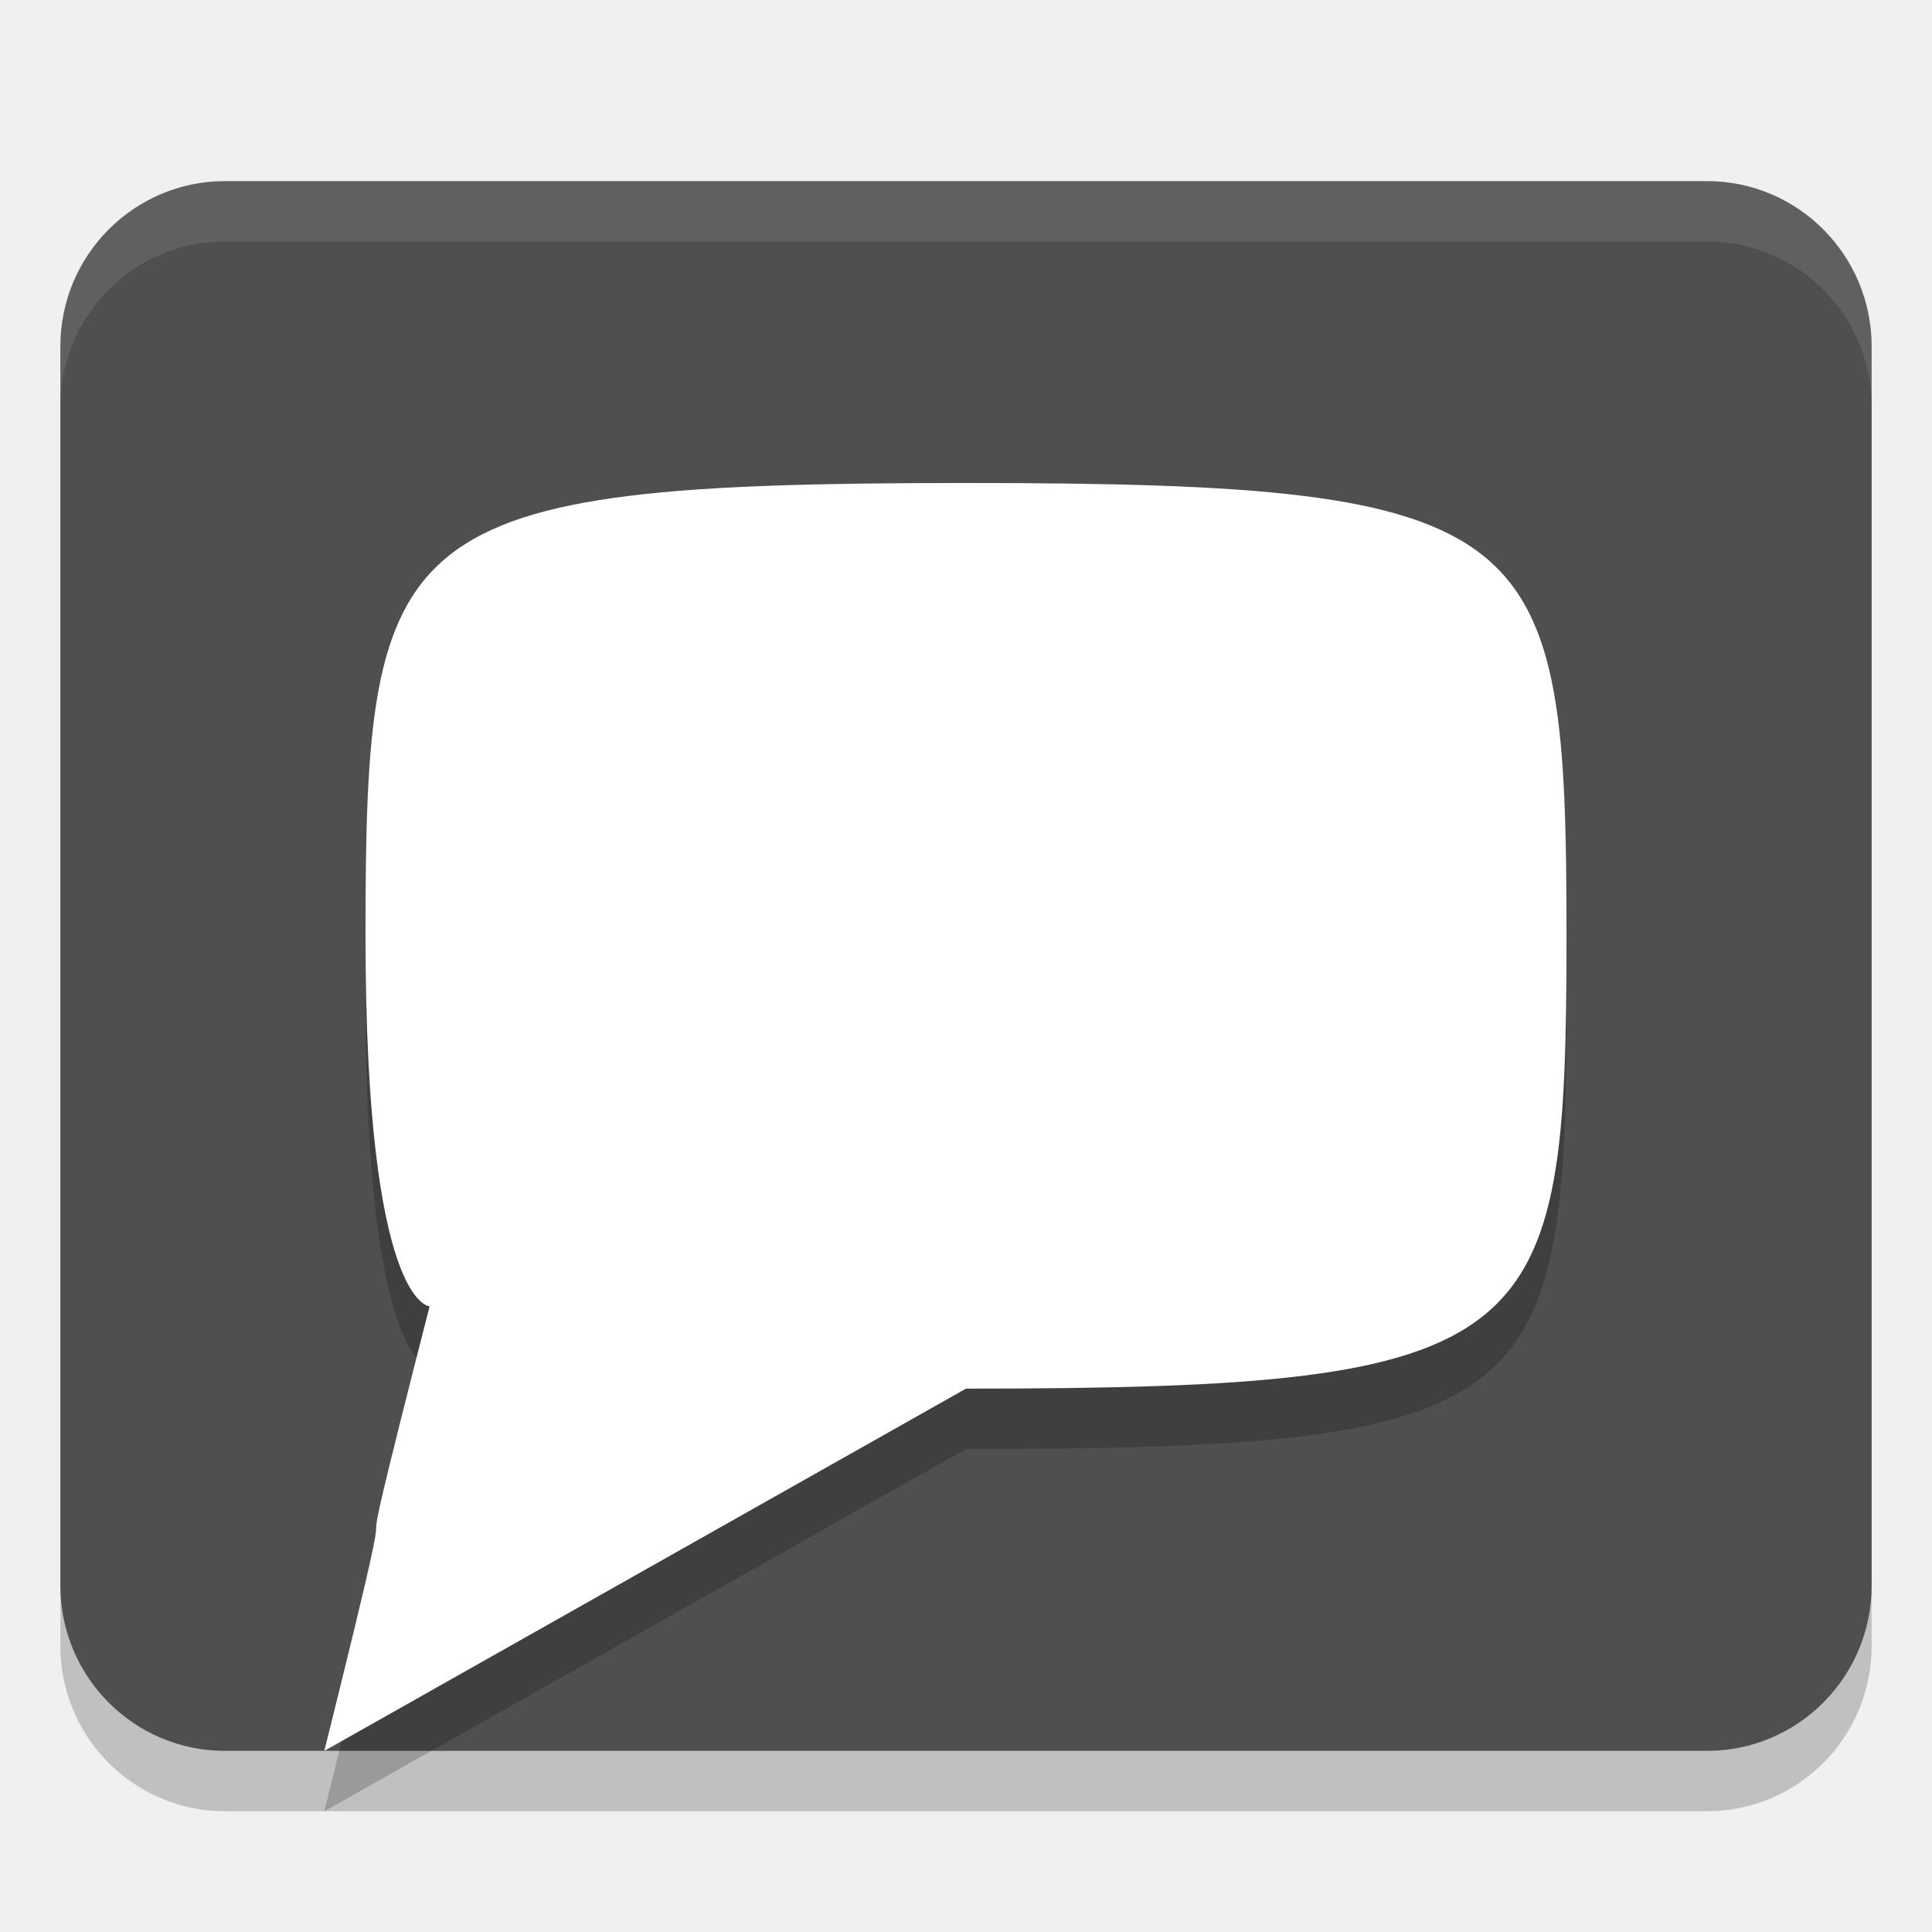
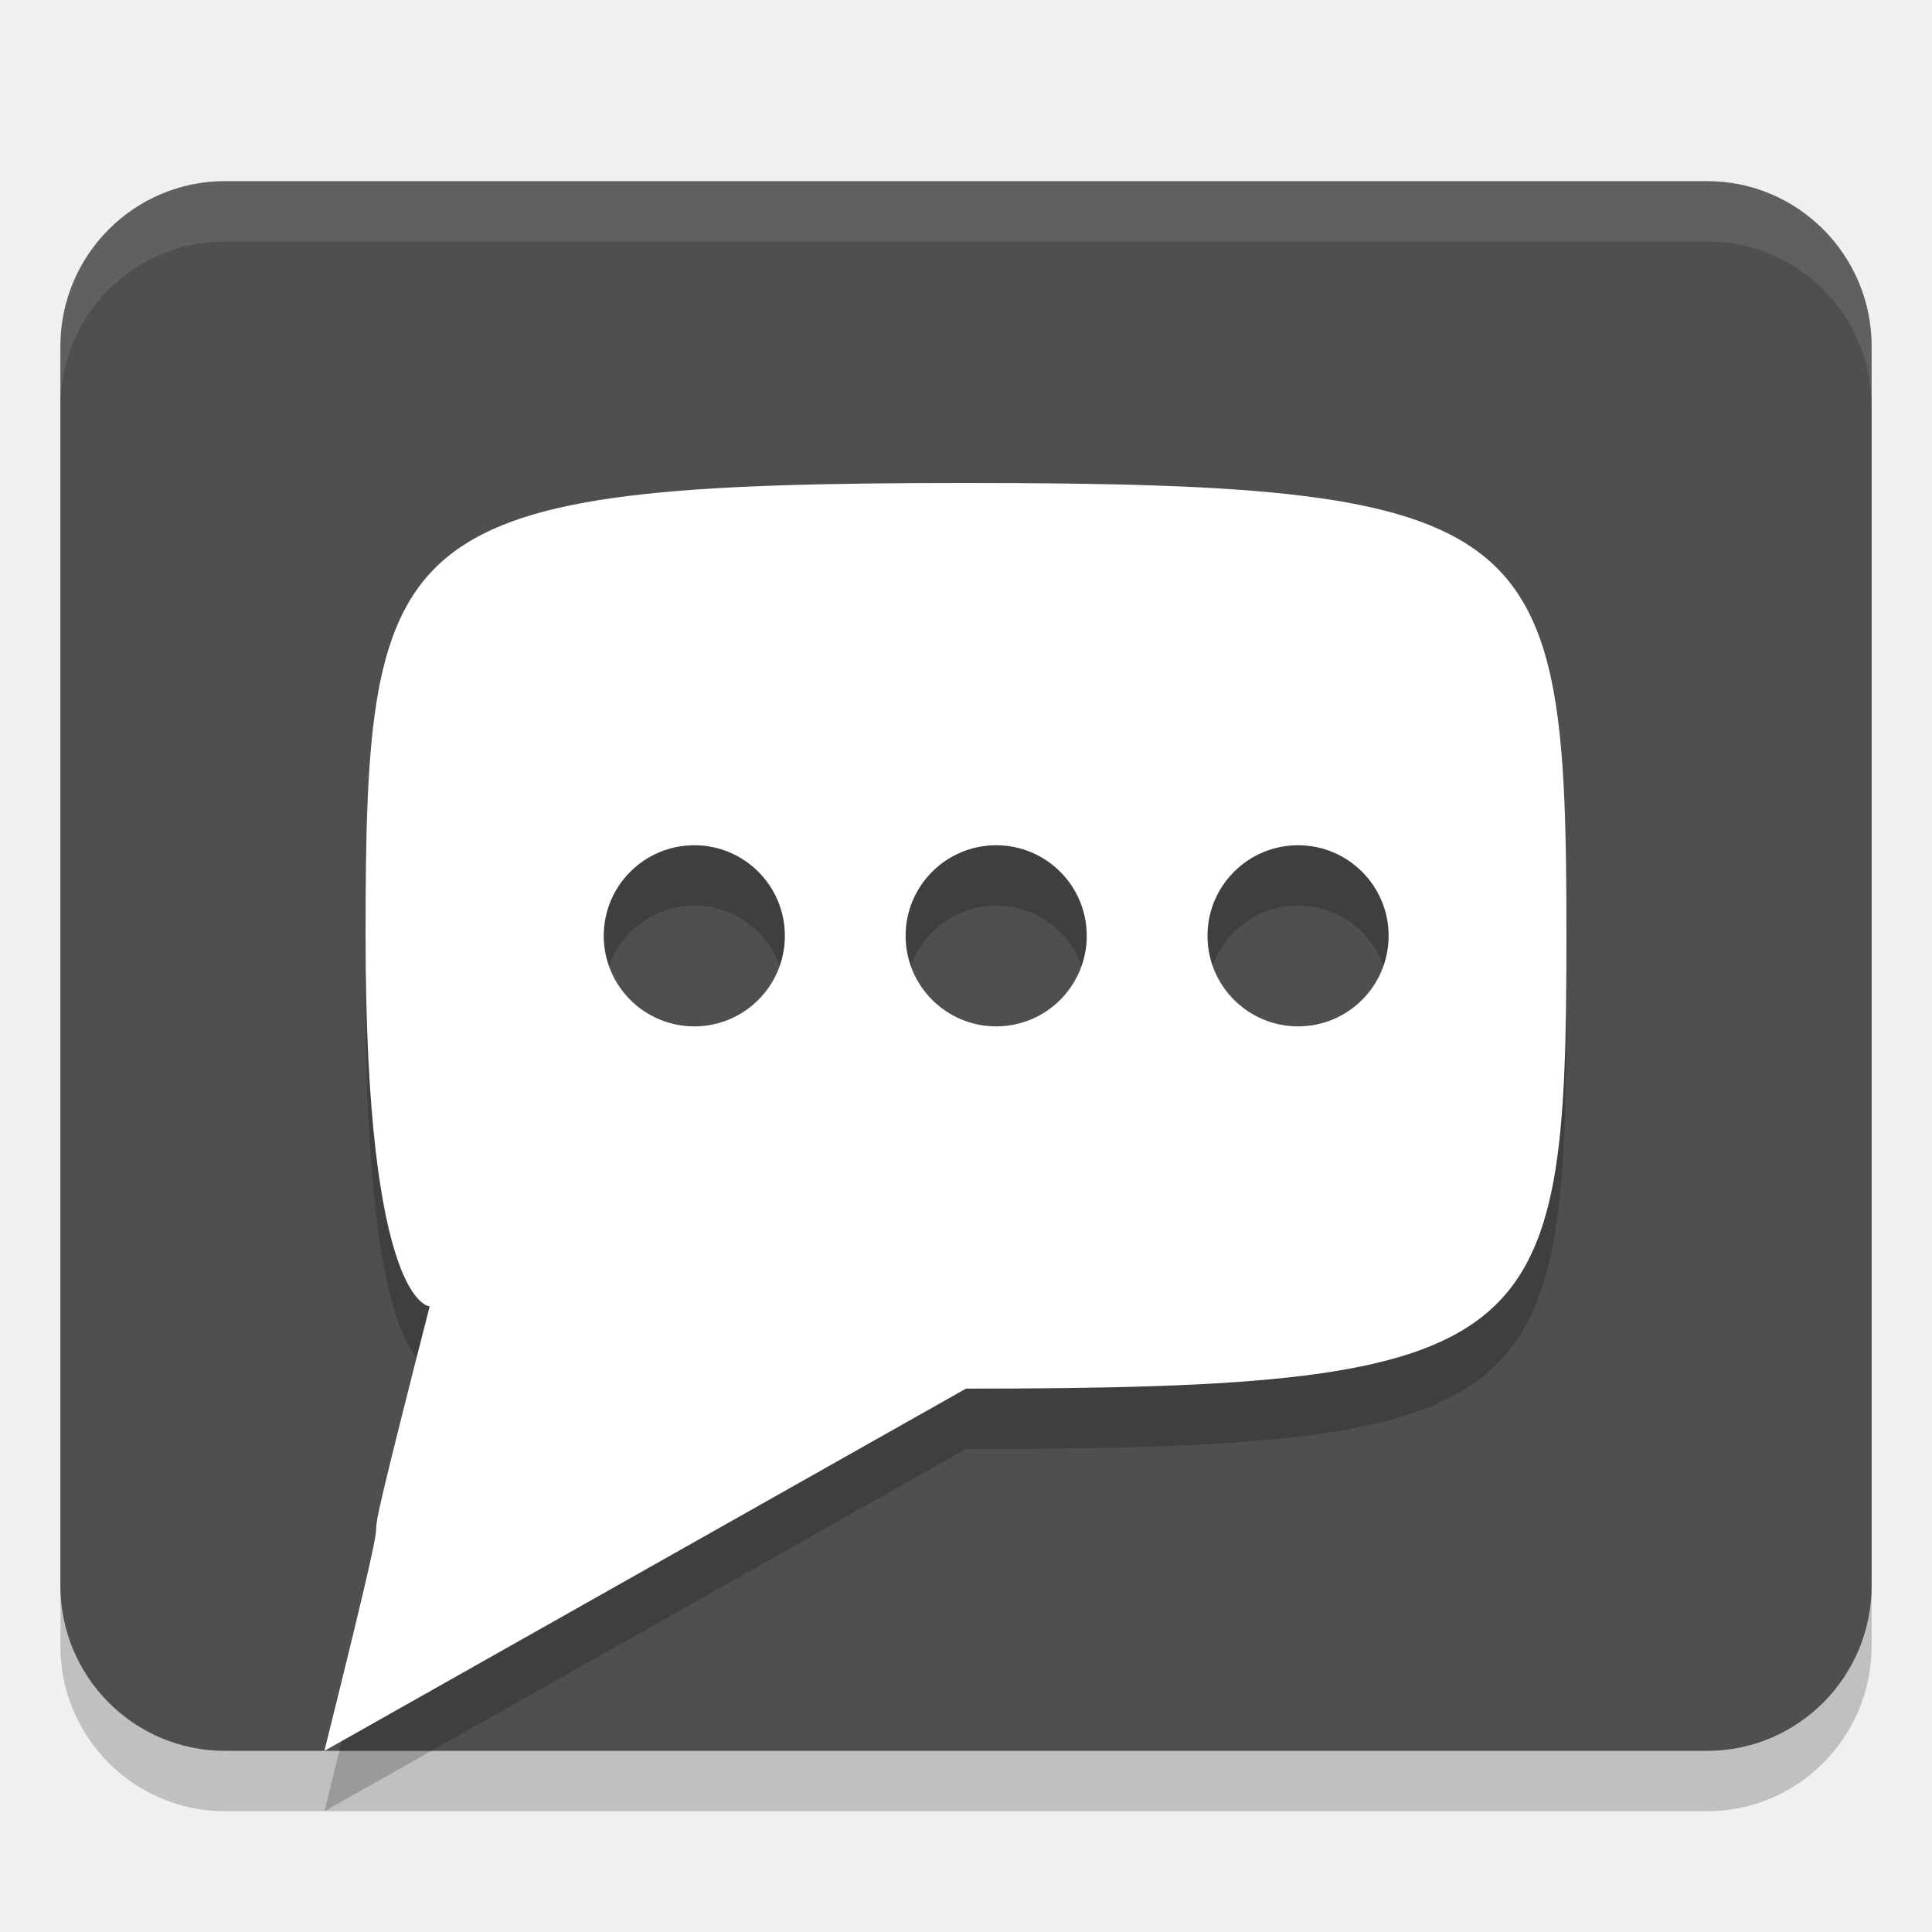
<svg xmlns="http://www.w3.org/2000/svg" width="32" height="32" version="1.1">
-   <g transform="translate(0,-16)">
-     <rect style="opacity:0.2" width="30" height="26" x="1" y="20" rx="2.727" ry="2.737" />
-     <path style="fill:#ffffff;fill-rule:evenodd" d="m 26.909,21.091 c 0,4.091 0,12.273 0,17.045 -4.773,2.045 -8.182,3.071 -21.136,6.818 C 4.409,32 3.727,26.545 3.045,21.091 c 6.818,0 17.446,0 23.864,0 z" />
-     <rect style="fill:#4f4f4f" width="30" height="26" x="1" y="19" rx="2.727" ry="2.737" />
-     <path style="opacity:0.2;fill-rule:evenodd" d="m 16,25 c -9.545,0 -9.946,0.682 -9.946,7.5 0,6.136 1.062,6.136 1.062,6.136 C 5.372,45.455 7.08,39.146 5.372,46 L 16,40 c 9.546,0 9.946,-0.682 9.946,-7.5 0,-6.818 -0.4,-7.5 -9.946,-7.5 z" />
-     <path style="fill:#ffffff;fill-rule:evenodd" d="m 16,24 c -9.545,0 -9.946,0.682 -9.946,7.5 0,6.136 1.062,6.136 1.062,6.136 C 5.372,44.455 7.08,38.146 5.372,45 L 16,39 c 9.546,0 9.946,-0.682 9.946,-7.5 0,-6.818 -0.4,-7.5 -9.946,-7.5 z" />
-     <path style="opacity:0.1;fill:#ffffff" transform="translate(0,16)" d="M 3.727 3 C 2.216 3 1 4.22 1 5.736 L 1 6.736 C 1 5.22 2.216 4 3.727 4 L 28.273 4 C 29.784 4 31 5.22 31 6.736 L 31 5.736 C 31 4.22 29.784 3 28.273 3 L 3.727 3 z" />
-   </g>
+   <rect style="opacity:0.2" width="30" height="26" x="1" y="4" rx="2.727" ry="2.737" />
+   <rect style="fill:#4f4f4f" width="30" height="26" x="1" y="3" rx="2.727" ry="2.737" />
+   <path style="opacity:0.2;fill-rule:evenodd" d="m 16,9 c -9.545,0 -9.945,0.682 -9.945,7.5 0,6.136 1.062,6.137 1.062,6.137 C 5.373,29.455 7.081,23.146 5.373,30 L 16,24 c 9.546,0 9.945,-0.682 9.945,-7.5 C 25.945,9.682 25.545,9 16,9 Z m -4.5,6 A 1.5,1.5 0 0 1 13,16.5 1.5,1.5 0 0 1 11.5,18 1.5,1.5 0 0 1 10,16.5 1.5,1.5 0 0 1 11.5,15 Z m 5,0 A 1.5,1.5 0 0 1 18,16.5 1.5,1.5 0 0 1 16.5,18 1.5,1.5 0 0 1 15,16.5 1.5,1.5 0 0 1 16.5,15 Z m 5,0 A 1.5,1.5 0 0 1 23,16.5 1.5,1.5 0 0 1 21.5,18 1.5,1.5 0 0 1 20,16.5 1.5,1.5 0 0 1 21.5,15 Z" />
+   <path style="fill:#ffffff;fill-rule:evenodd" d="M 16 8 C 6.455 8 6.055 8.682 6.055 15.5 C 6.055 21.636 7.117 21.637 7.117 21.637 C 5.373 28.455 7.081 22.146 5.373 29 L 16 23 C 25.546 23 25.945 22.318 25.945 15.5 C 25.945 8.682 25.545 8 16 8 z M 11.5 14 A 1.5 1.5 0 0 1 13 15.5 A 1.5 1.5 0 0 1 11.5 17 A 1.5 1.5 0 0 1 10 15.5 A 1.5 1.5 0 0 1 11.5 14 z M 16.5 14 A 1.5 1.5 0 0 1 18 15.5 A 1.5 1.5 0 0 1 16.5 17 A 1.5 1.5 0 0 1 15 15.5 A 1.5 1.5 0 0 1 16.5 14 z M 21.5 14 A 1.5 1.5 0 0 1 23 15.5 A 1.5 1.5 0 0 1 21.5 17 A 1.5 1.5 0 0 1 20 15.5 A 1.5 1.5 0 0 1 21.5 14 z" />
+   <path style="opacity:0.1;fill:#ffffff" d="M 3.727,3 C 2.216,3 1,4.22 1,5.736 v 1 C 1,5.22 2.216,4 3.727,4 H 28.273 C 29.784,4 31,5.22 31,6.736 v -1 C 31,4.22 29.784,3 28.273,3 Z" />
</svg>
